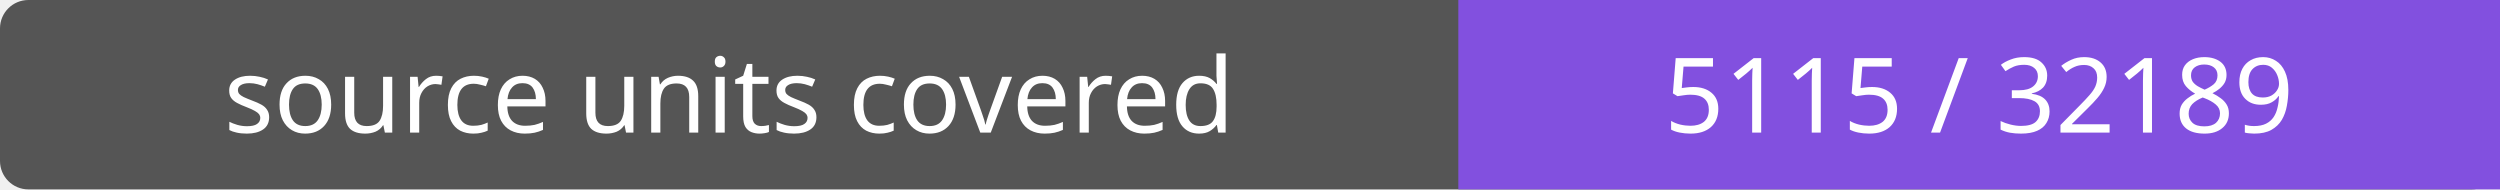
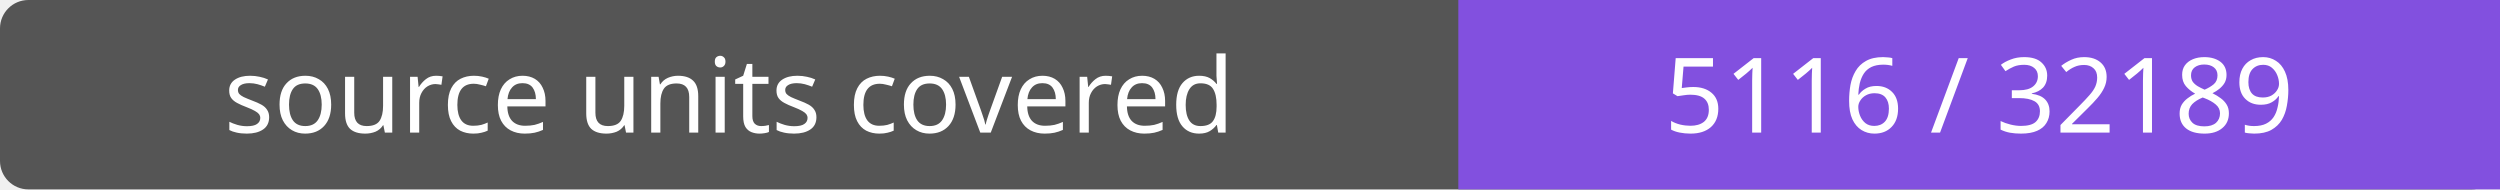
- <svg xmlns="http://www.w3.org/2000/svg" width="264" height="20" role="img" aria-label="source units covered: 5115 / 32189">
+ <svg xmlns="http://www.w3.org/2000/svg" width="264" height="20" role="img" aria-label="source units covered: 5116 / 32189">
  <rect width="264" height="20" rx="3" fill="#555" />
  <path fill="#8250df" d="M154 0h110v20H154z" />
  <g fill="#fff" text-anchor="middle" font-family="Verdana,sans-serif" font-size="11">
    <text x="77.0" y="14">source units covered</text>
-     <text x="209.0" y="14">5115 / 32189</text>
+     <text x="209.0" y="14">5116 / 32189</text>
  </g>
</svg>
